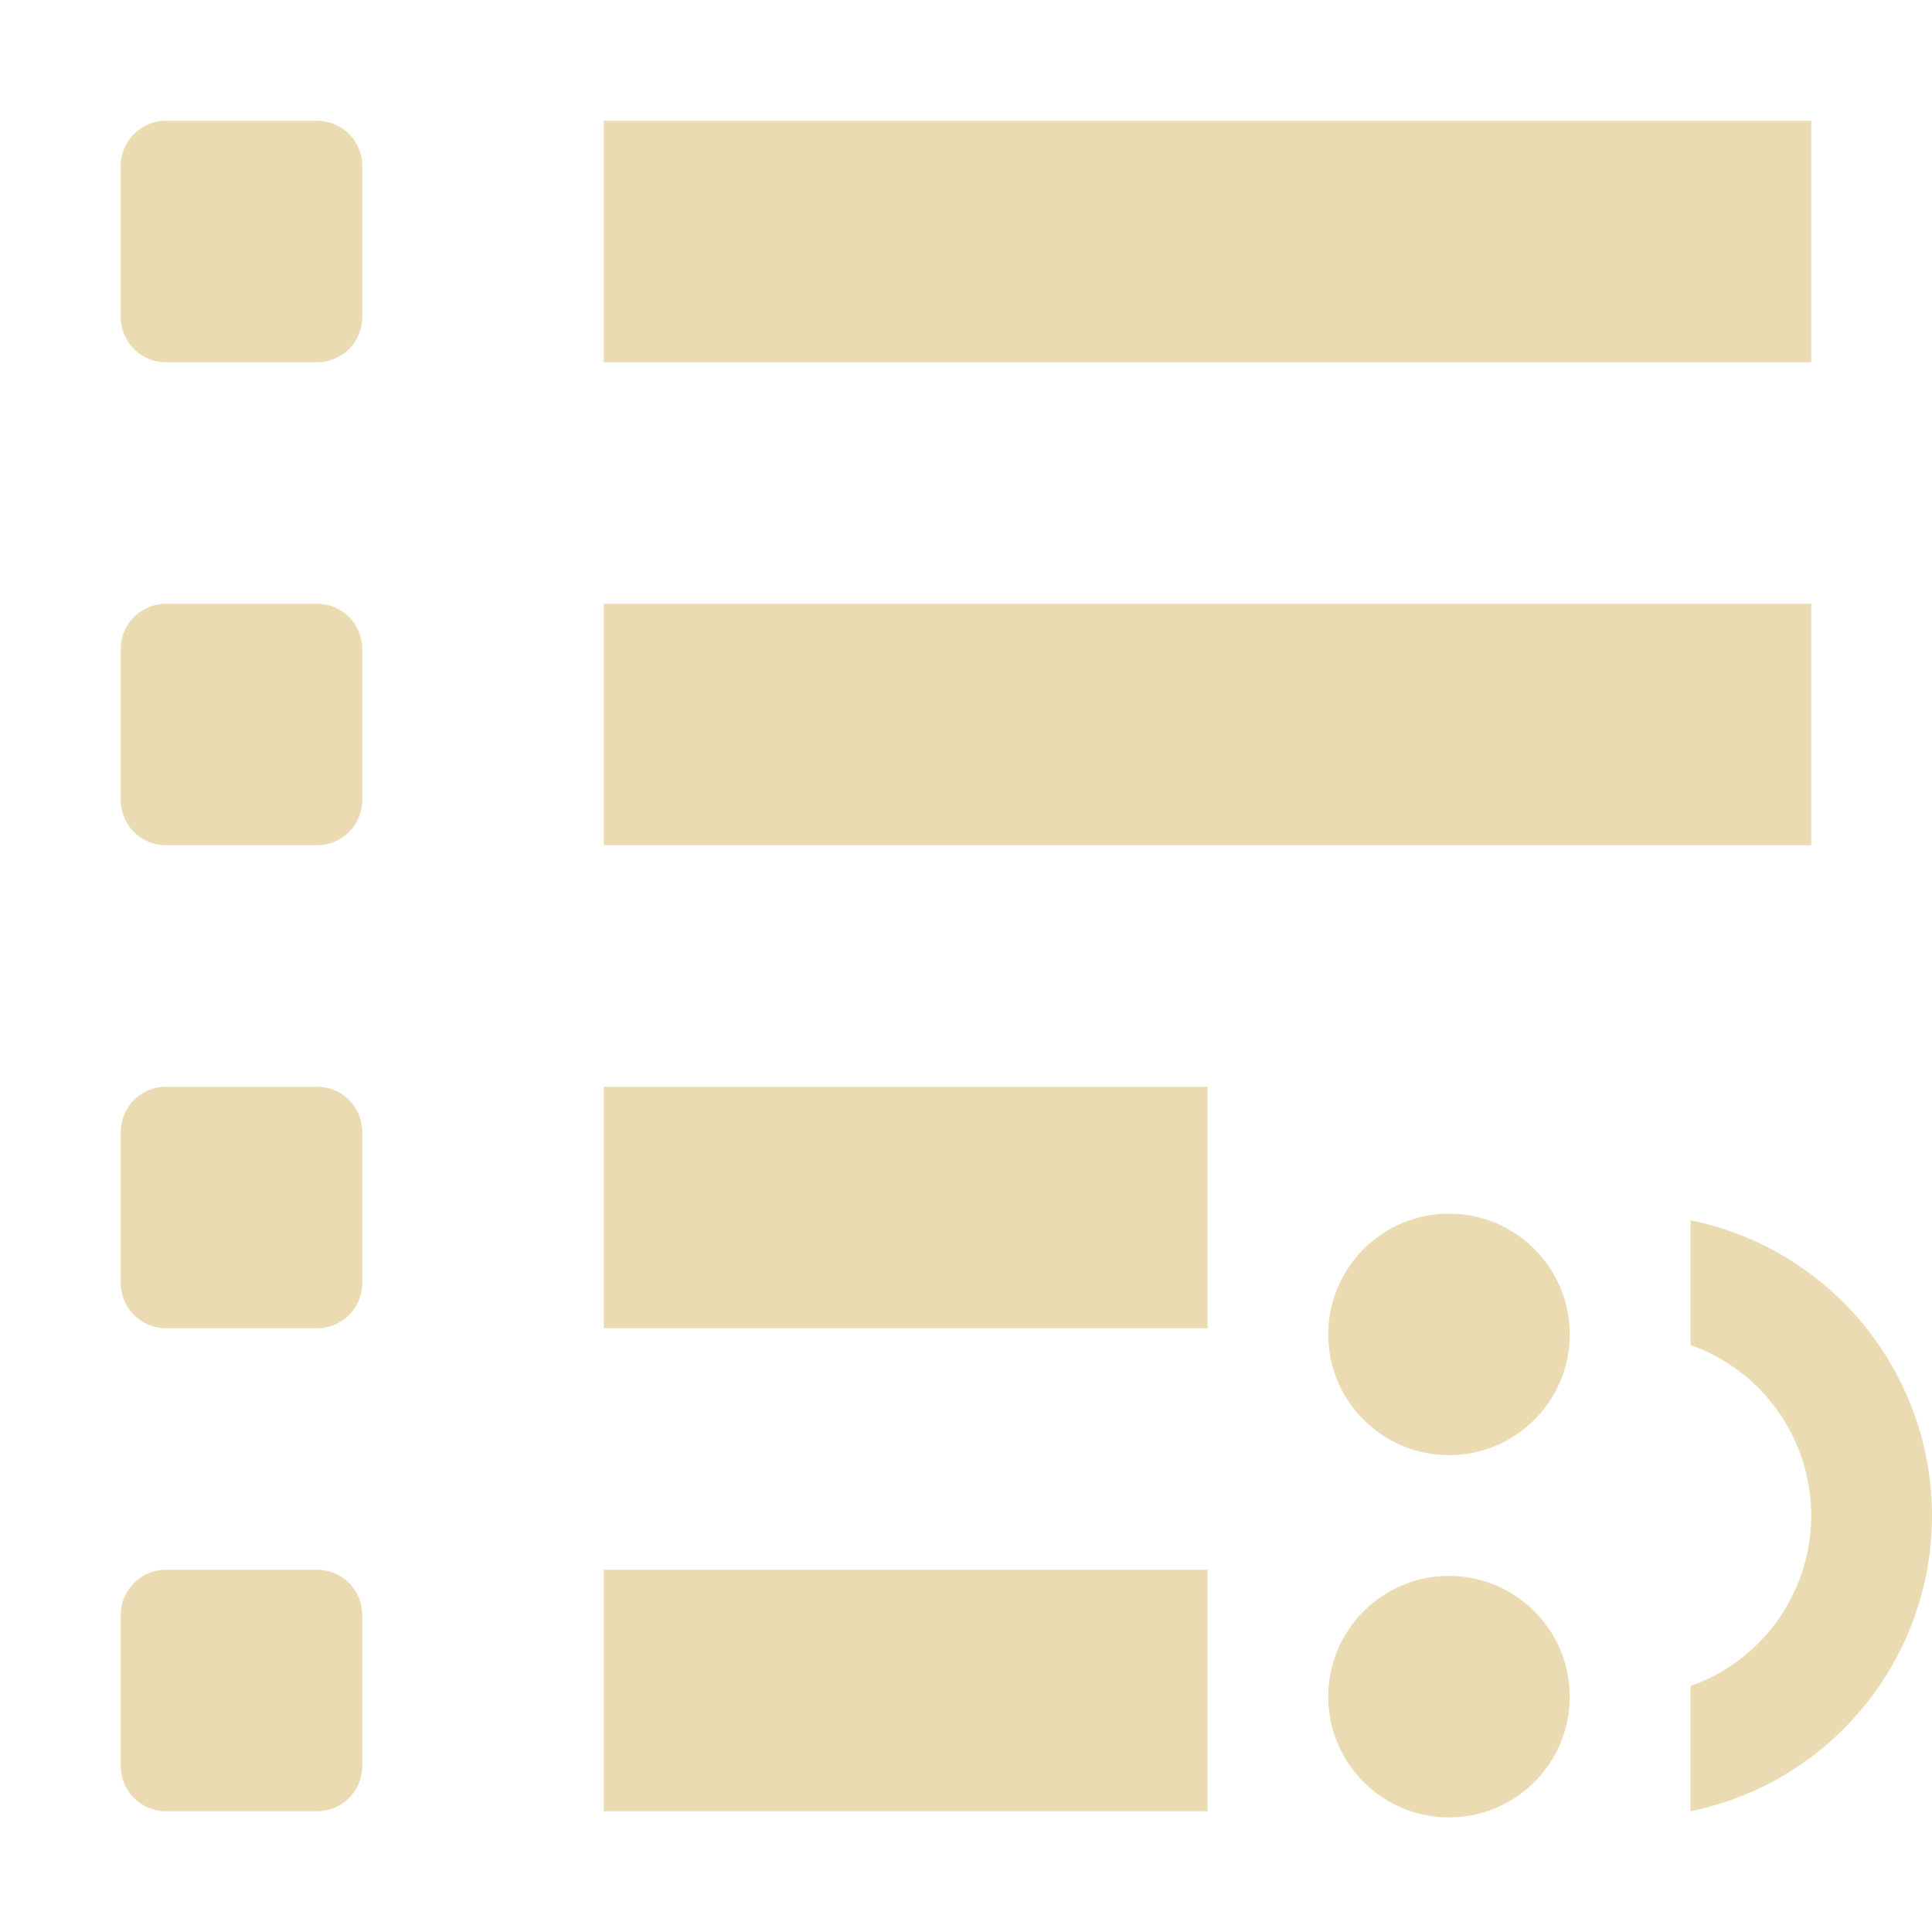
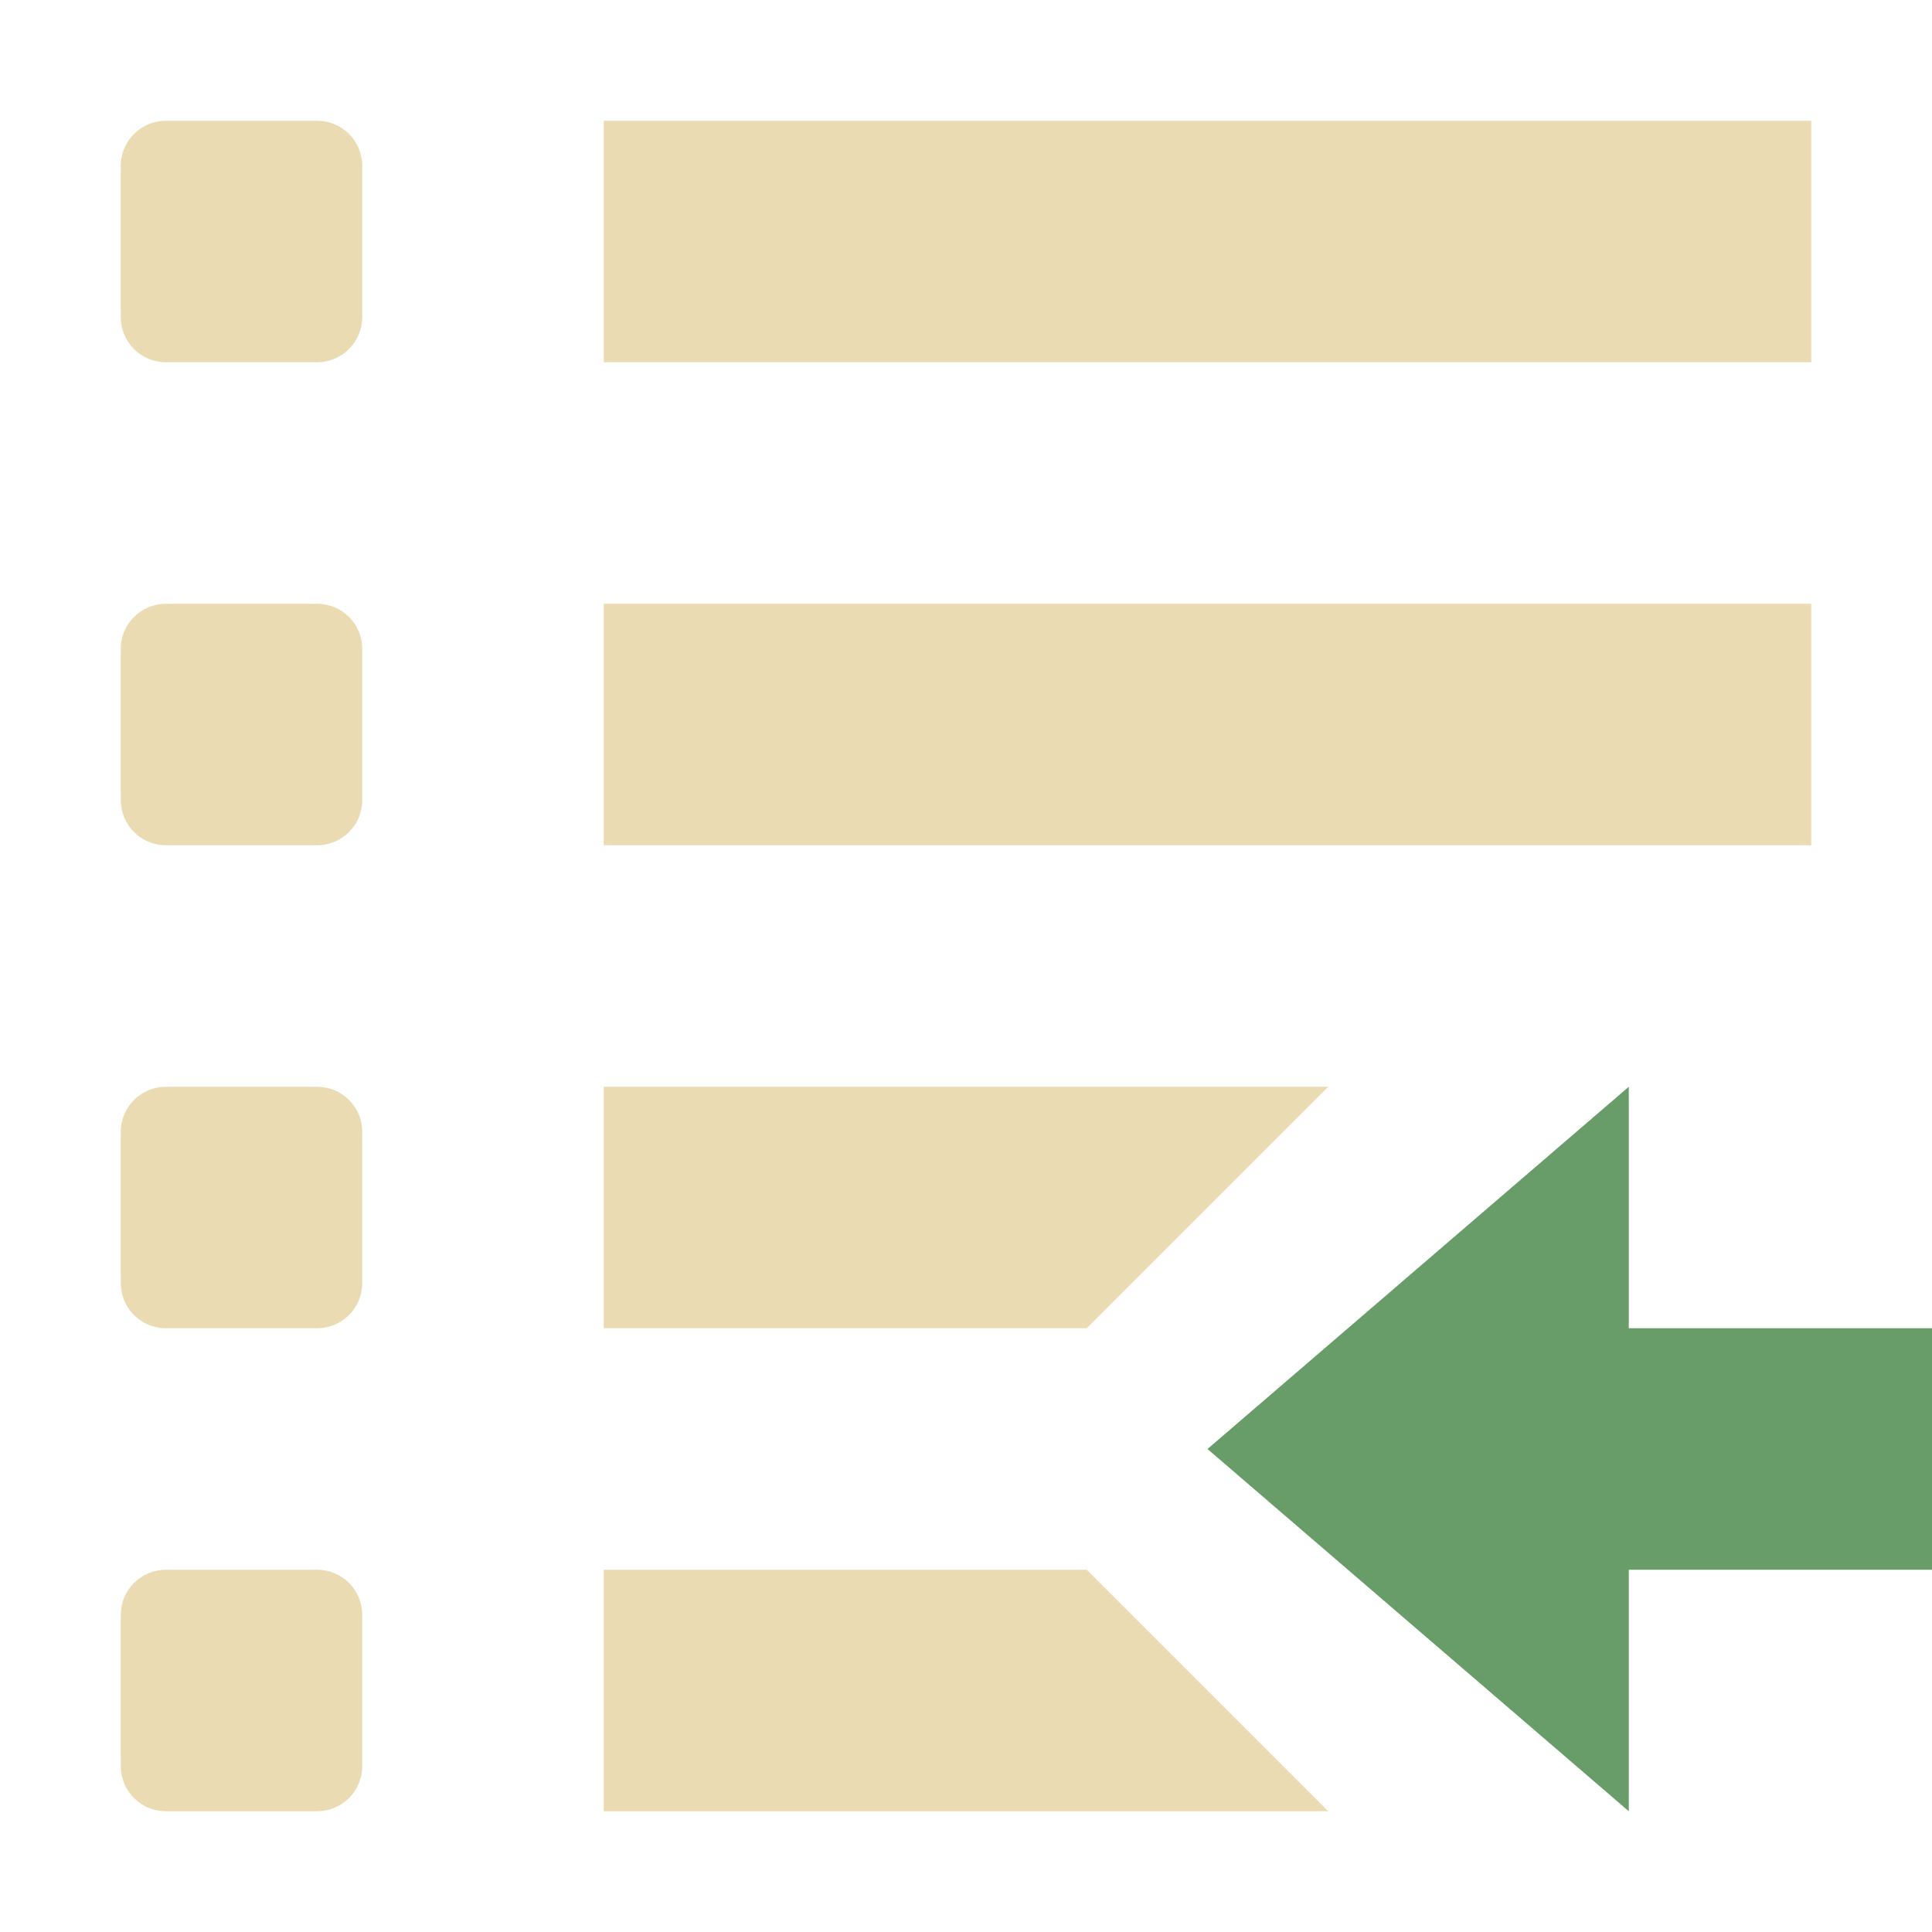
<svg xmlns="http://www.w3.org/2000/svg" width="16" height="16" version="1.1">
  <defs>
-     <style type="text/css">.ColorScheme-Text { color:#ebdbb2; } .ColorScheme-Highlight { color:#458588; }</style>
+     <style type="text/css">.ColorScheme-Text { color:#ebdbb2; } .ColorScheme-Highlight { color:#458588; } .ColorScheme-PositiveText { color:#689d6a; }</style>
  </defs>
-   <path class="ColorScheme-Text" d="m1.375 1c-0.208 0-0.375 0.167-0.375 0.375v1.25c0 0.208 0.167 0.375 0.375 0.375h1.25c0.208 0 0.375-0.167 0.375-0.375v-1.25c0-0.208-0.167-0.375-0.375-0.375zm3.625 0v2h10v-2zm-3.625 4c-0.208 0-0.375 0.167-0.375 0.375v1.25c0 0.208 0.167 0.375 0.375 0.375h1.25c0.208 0 0.375-0.167 0.375-0.375v-1.25c0-0.208-0.167-0.375-0.375-0.375zm3.625 0v2h10v-2zm-3.625 4c-0.208 0-0.375 0.167-0.375 0.375v1.25c0 0.208 0.167 0.375 0.375 0.375h1.25c0.208 0 0.375-0.167 0.375-0.375v-1.25c0-0.208-0.167-0.375-0.375-0.375zm3.625 0v2h5v-2zm-3.625 4c-0.208 0-0.375 0.167-0.375 0.375v1.25c0 0.208 0.167 0.375 0.375 0.375h1.25c0.208 0 0.375-0.167 0.375-0.375v-1.25c0-0.208-0.167-0.375-0.375-0.375zm3.625 0v2h5v-2zm7-2.949c-0.552 0-1 0.448-1 1s0.448 1 1 1 1-0.448 1-1-0.448-1-1-1zm2 0.055v1.033c0.599 0.212 0.999 0.777 1 1.412-8.91e-4 0.635-0.401 1.2-1 1.412v1.037c1.164-0.238 2-1.261 2-2.449-2e-3 -1.186-0.838-2.208-2-2.445zm-2 2.945c-0.552 0-1 0.448-1 1s0.448 1 1 1 1-0.448 1-1-0.448-1-1-1z" fill="currentColor" />
+   <path class="ColorScheme-Text" d="M 1.375,1 C 1.167,1 1,1.167 1,1.375 v 1.25 C 1,2.833 1.167,3 1.375,3 h 1.25 C 2.833,3 3,2.833 3,2.625 V 1.375 C 3,1.167 2.833,1 2.625,1 Z M 5,1 V 3 H 15 V 1 Z M 1.375,5 C 1.167,5 1,5.167 1,5.375 v 1.25 C 1,6.833 1.167,7 1.375,7 h 1.25 C 2.833,7 3,6.833 3,6.625 V 5.375 C 3,5.167 2.833,5 2.625,5 Z M 5,5 V 7 H 15 V 5 Z M 1.375,9 C 1.167,9 1,9.167 1,9.375 v 1.25 C 1,10.833 1.167,11 1.375,11 h 1.25 C 2.833,11 3,10.833 3,10.625 V 9.375 C 3,9.167 2.833,9 2.625,9 Z M 5,9 v 2 H 9 L 11,9 Z M 1.375,13 C 1.167,13 1,13.167 1,13.375 v 1.25 C 1,14.833 1.167,15 1.375,15 h 1.25 C 2.833,15 3,14.833 3,14.625 v -1.25 C 3,13.167 2.833,13 2.625,13 Z M 5,13 v 2 h 6 L 9,13 Z" fill="currentColor" />
+   <path class="ColorScheme-PositiveText" fill="currentColor" d="m10 12 3.489-3v2h2.511v2h-2.511v2z" />
</svg>
